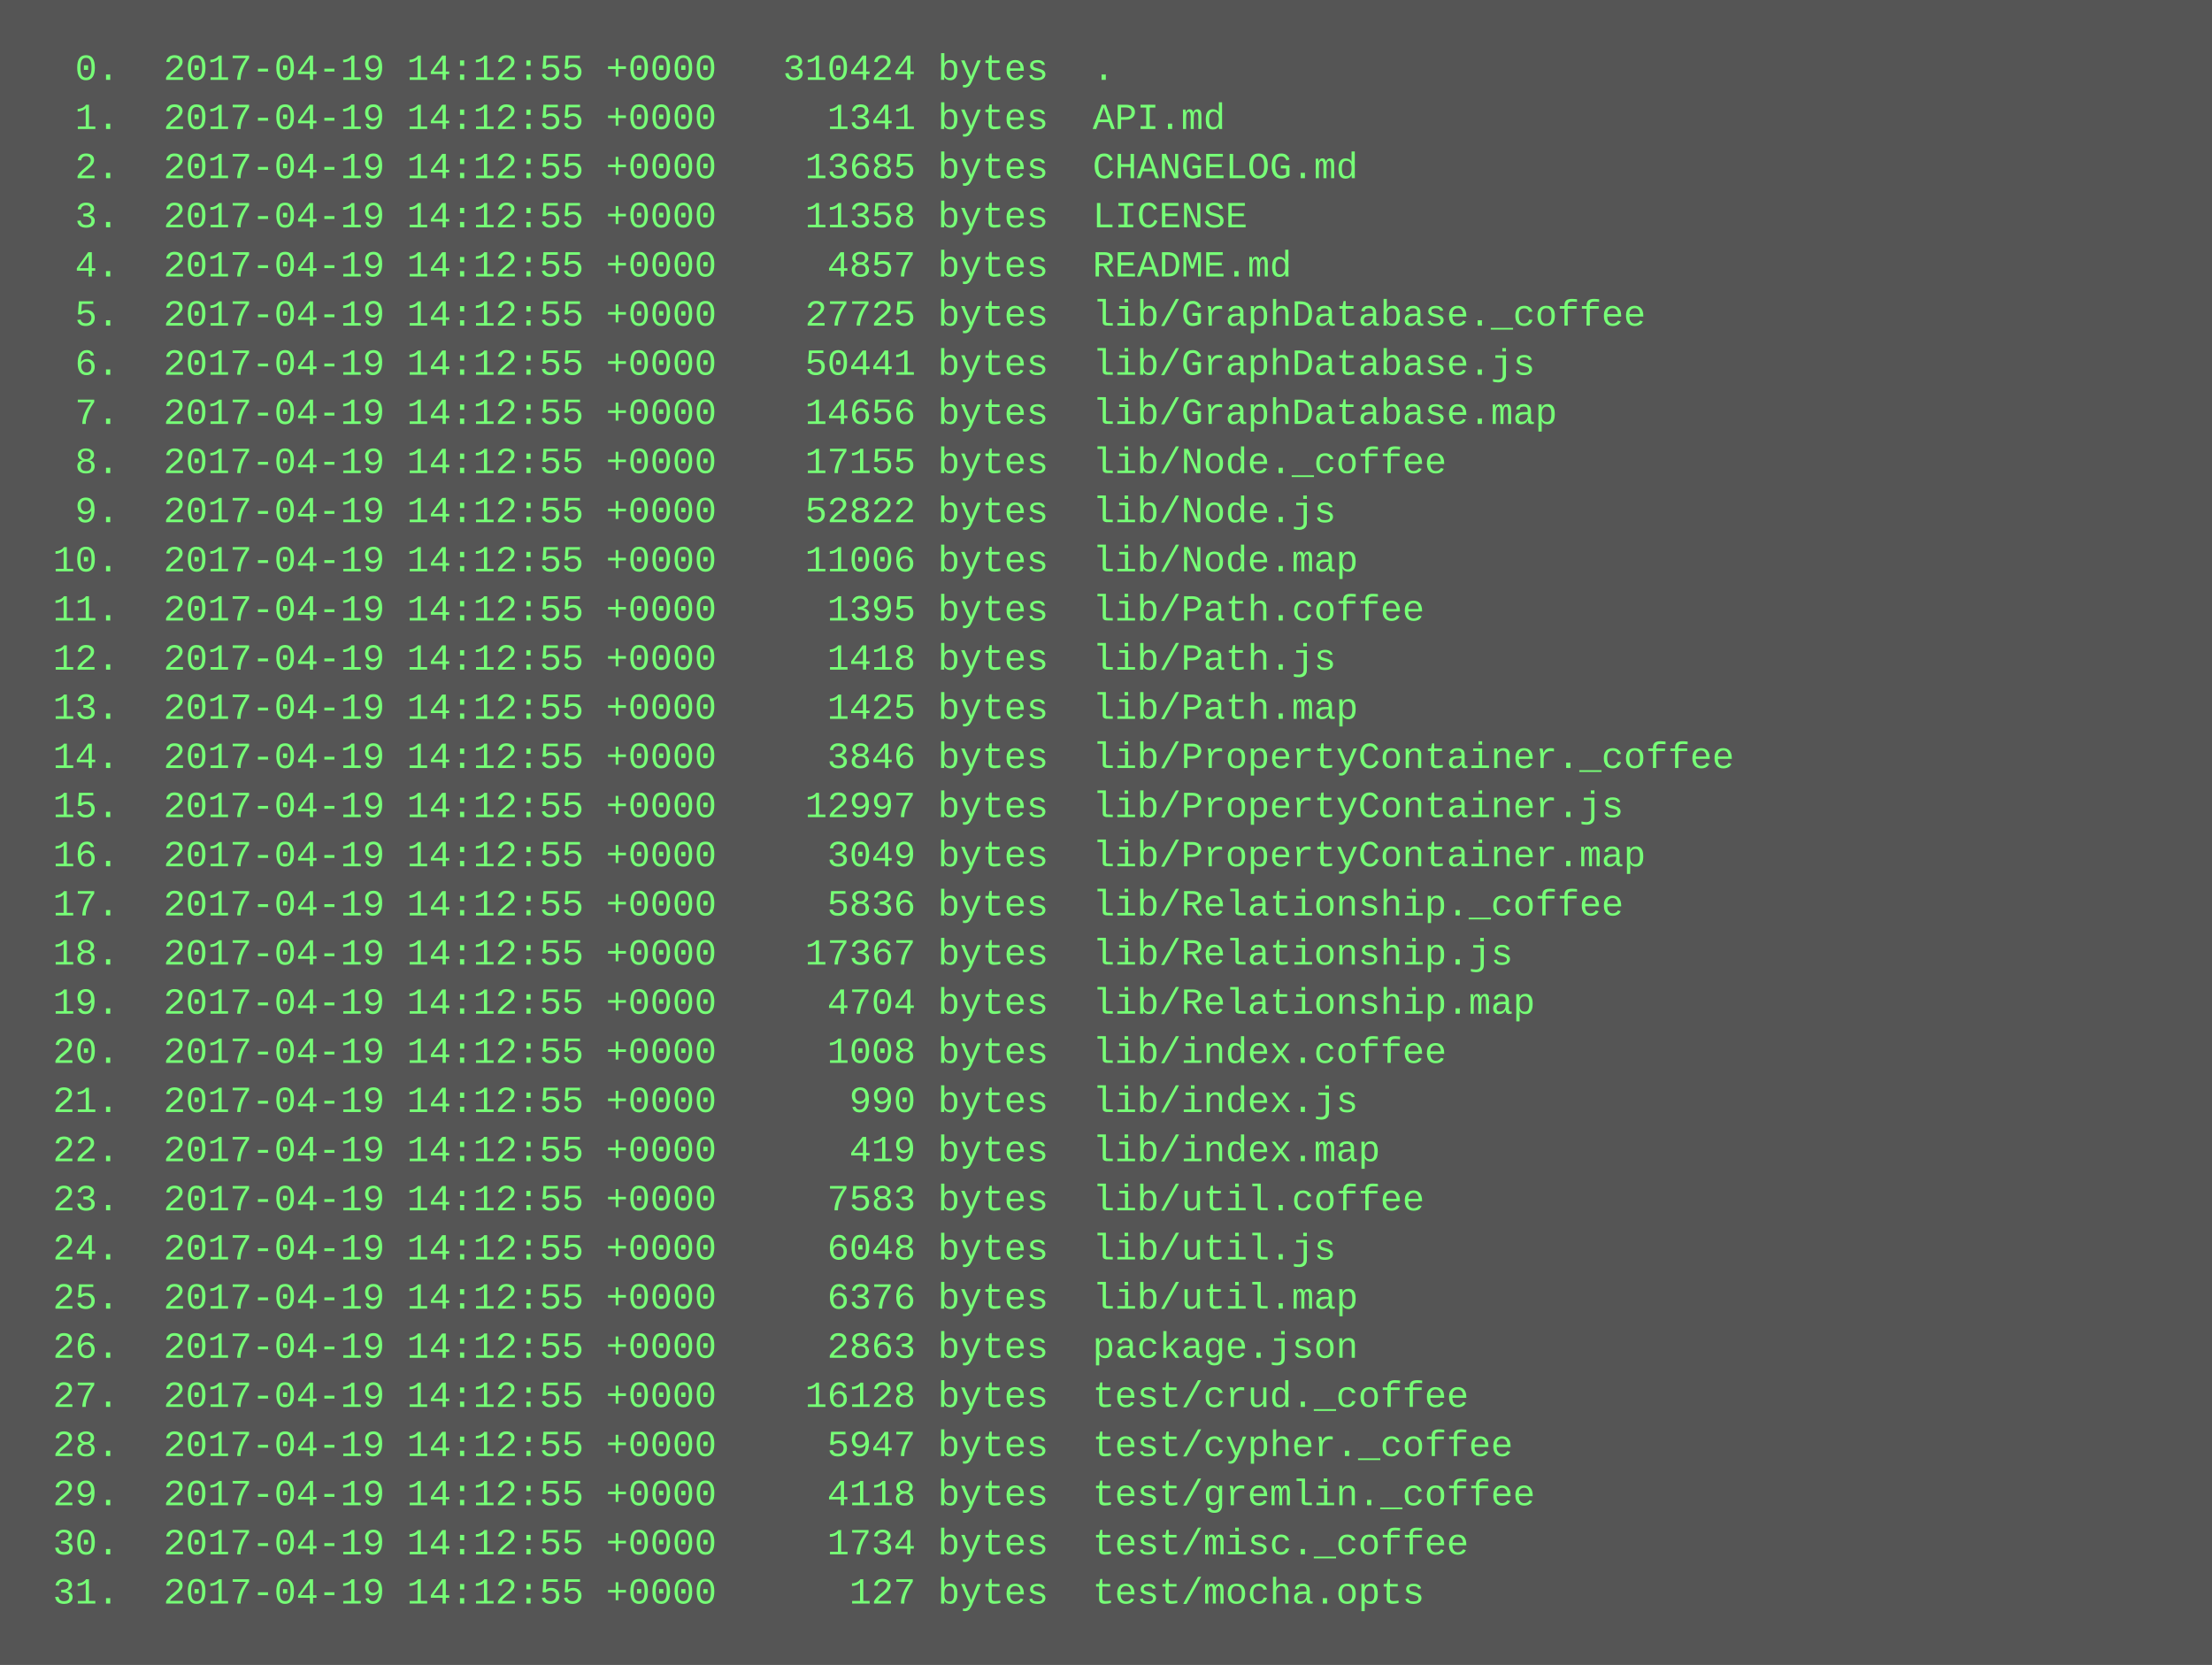
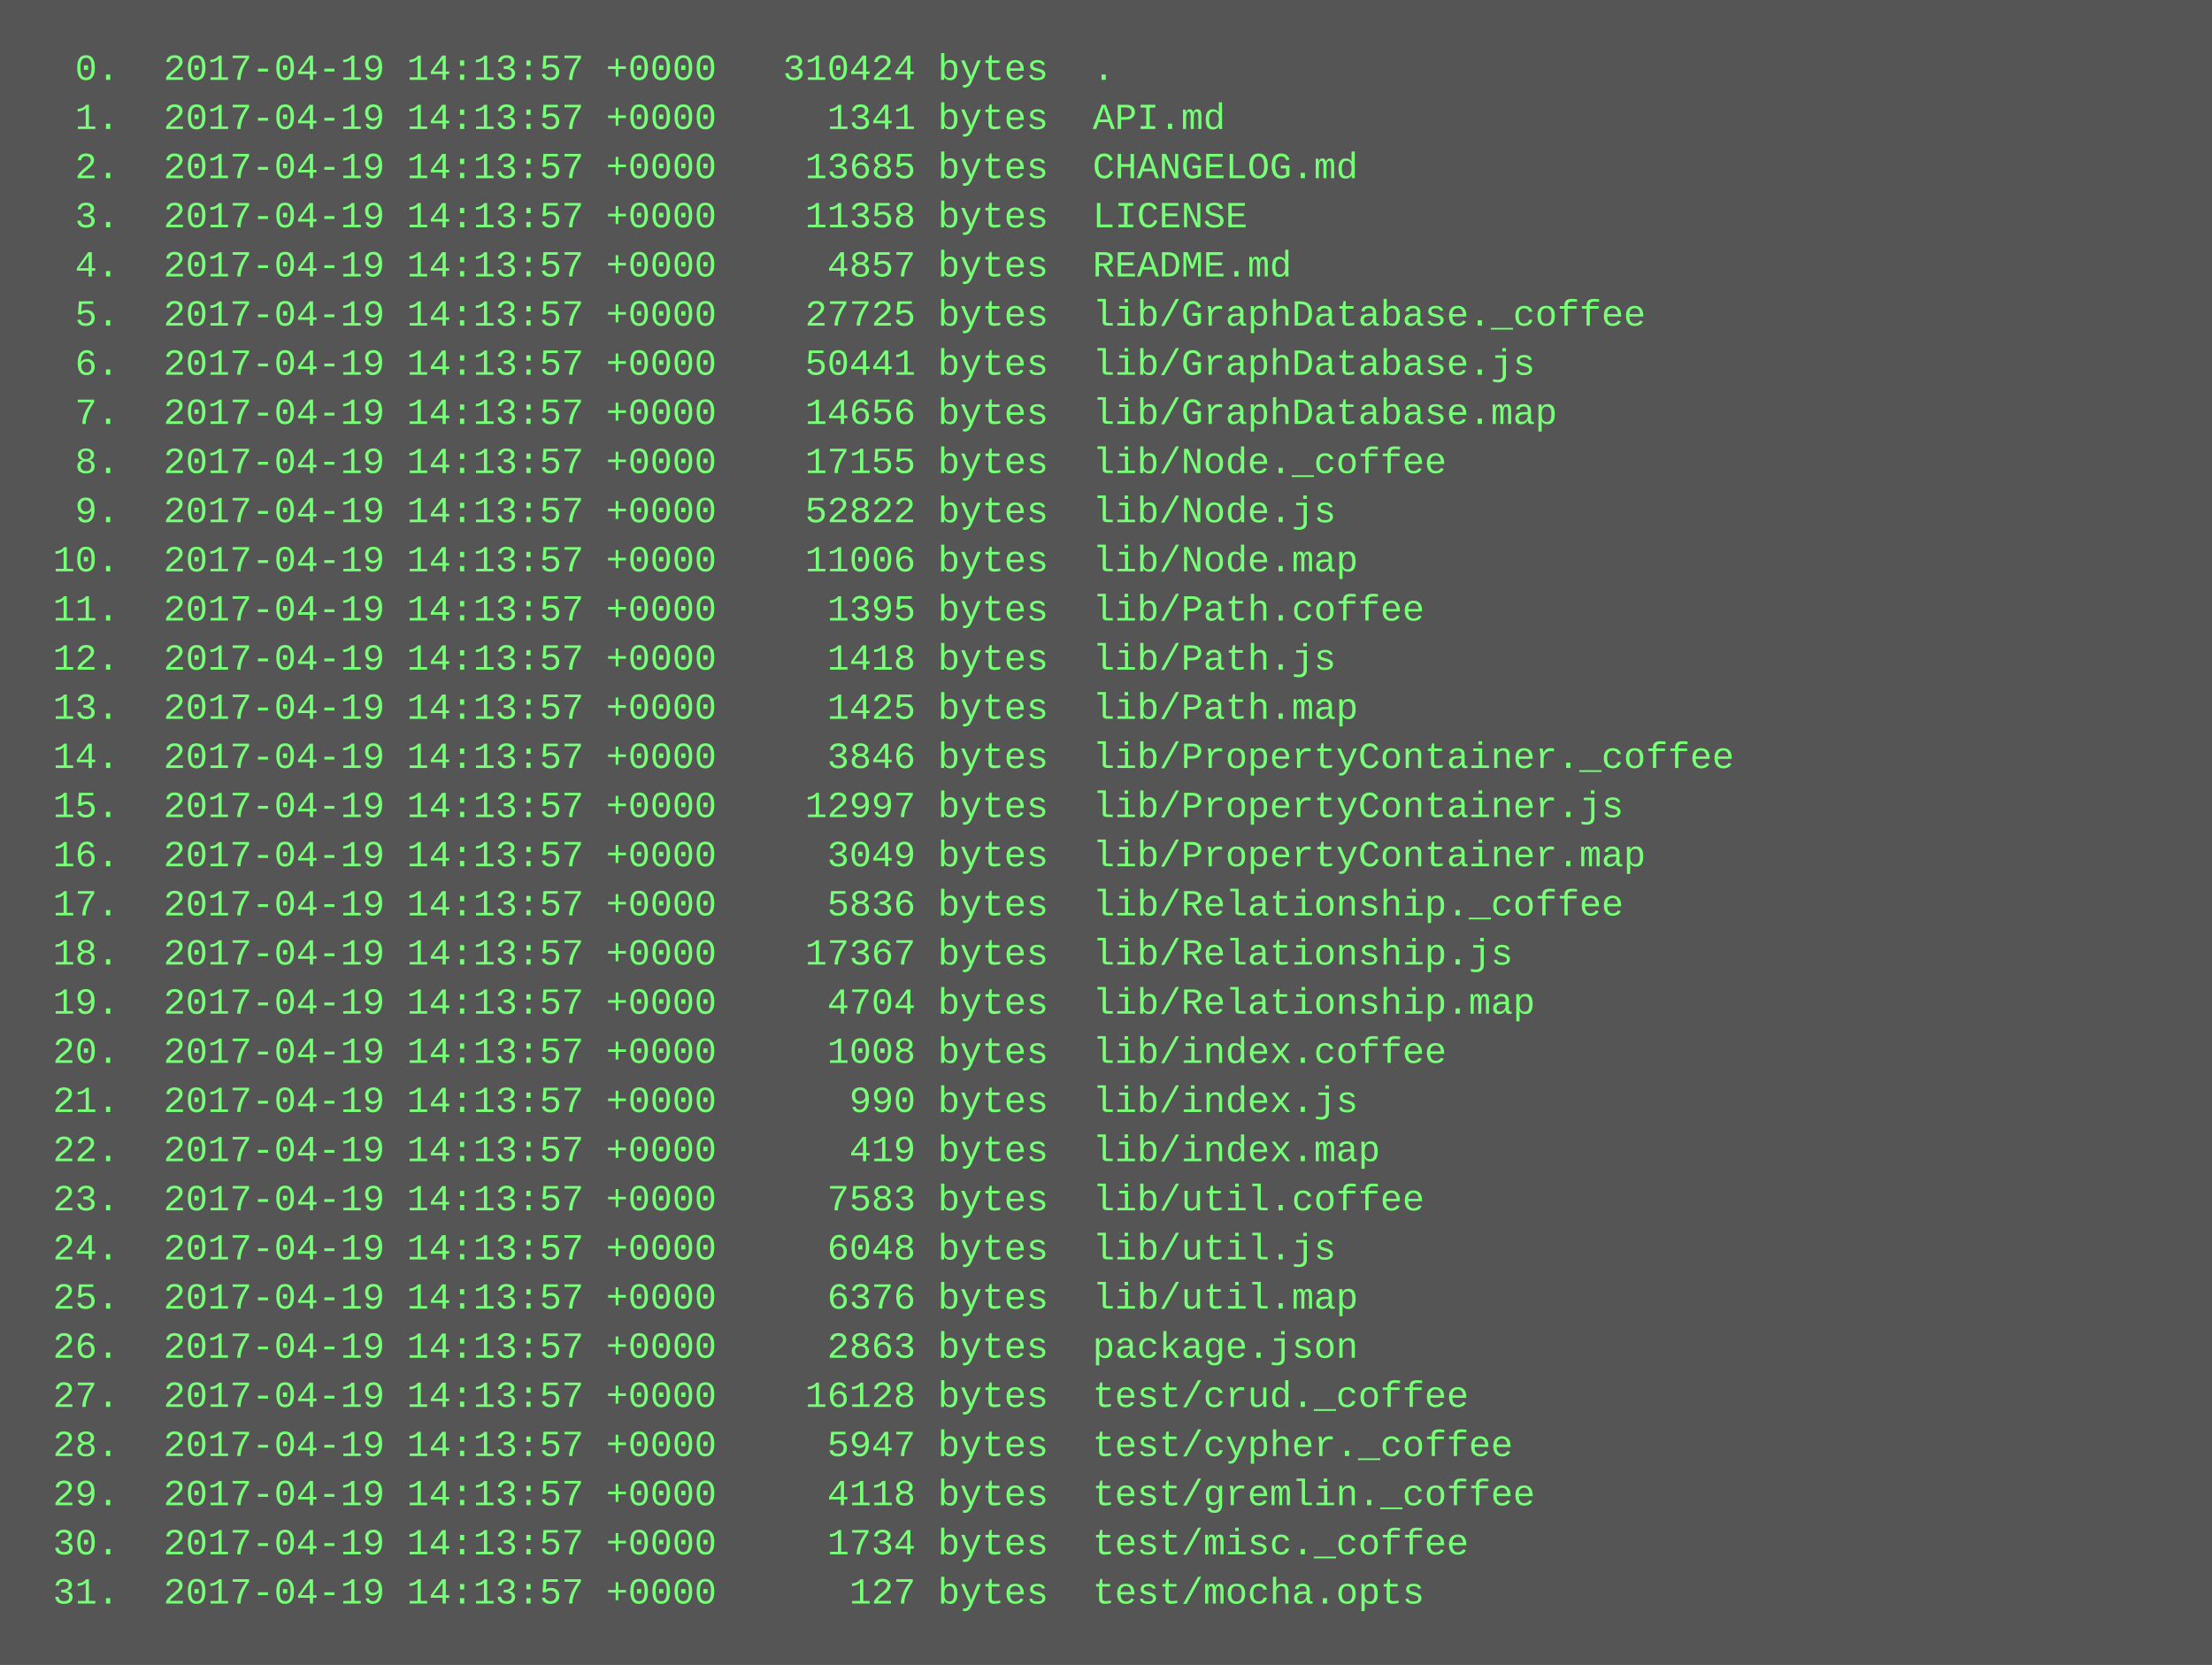
<svg xmlns="http://www.w3.org/2000/svg" height="542" width="720">
  <rect height="542" fill="#555" width="720" />
  <text fill="#7f7" font-family="Courier New" font-size="12" xml:space="preserve">
-     <tspan x="10" y="26">  0.  2017-04-19 14:12:55 +0000   310424 bytes  .</tspan>
-     <tspan x="10" y="42">  1.  2017-04-19 14:12:55 +0000     1341 bytes  API.md</tspan>
-     <tspan x="10" y="58">  2.  2017-04-19 14:12:55 +0000    13685 bytes  CHANGELOG.md</tspan>
-     <tspan x="10" y="74">  3.  2017-04-19 14:12:55 +0000    11358 bytes  LICENSE</tspan>
-     <tspan x="10" y="90">  4.  2017-04-19 14:12:55 +0000     4857 bytes  README.md</tspan>
-     <tspan x="10" y="106">  5.  2017-04-19 14:12:55 +0000    27725 bytes  lib/GraphDatabase._coffee</tspan>
-     <tspan x="10" y="122">  6.  2017-04-19 14:12:55 +0000    50441 bytes  lib/GraphDatabase.js</tspan>
-     <tspan x="10" y="138">  7.  2017-04-19 14:12:55 +0000    14656 bytes  lib/GraphDatabase.map</tspan>
-     <tspan x="10" y="154">  8.  2017-04-19 14:12:55 +0000    17155 bytes  lib/Node._coffee</tspan>
-     <tspan x="10" y="170">  9.  2017-04-19 14:12:55 +0000    52822 bytes  lib/Node.js</tspan>
-     <tspan x="10" y="186"> 10.  2017-04-19 14:12:55 +0000    11006 bytes  lib/Node.map</tspan>
-     <tspan x="10" y="202"> 11.  2017-04-19 14:12:55 +0000     1395 bytes  lib/Path.coffee</tspan>
-     <tspan x="10" y="218"> 12.  2017-04-19 14:12:55 +0000     1418 bytes  lib/Path.js</tspan>
-     <tspan x="10" y="234"> 13.  2017-04-19 14:12:55 +0000     1425 bytes  lib/Path.map</tspan>
-     <tspan x="10" y="250"> 14.  2017-04-19 14:12:55 +0000     3846 bytes  lib/PropertyContainer._coffee</tspan>
-     <tspan x="10" y="266"> 15.  2017-04-19 14:12:55 +0000    12997 bytes  lib/PropertyContainer.js</tspan>
-     <tspan x="10" y="282"> 16.  2017-04-19 14:12:55 +0000     3049 bytes  lib/PropertyContainer.map</tspan>
-     <tspan x="10" y="298"> 17.  2017-04-19 14:12:55 +0000     5836 bytes  lib/Relationship._coffee</tspan>
-     <tspan x="10" y="314"> 18.  2017-04-19 14:12:55 +0000    17367 bytes  lib/Relationship.js</tspan>
-     <tspan x="10" y="330"> 19.  2017-04-19 14:12:55 +0000     4704 bytes  lib/Relationship.map</tspan>
-     <tspan x="10" y="346"> 20.  2017-04-19 14:12:55 +0000     1008 bytes  lib/index.coffee</tspan>
-     <tspan x="10" y="362"> 21.  2017-04-19 14:12:55 +0000      990 bytes  lib/index.js</tspan>
-     <tspan x="10" y="378"> 22.  2017-04-19 14:12:55 +0000      419 bytes  lib/index.map</tspan>
-     <tspan x="10" y="394"> 23.  2017-04-19 14:12:55 +0000     7583 bytes  lib/util.coffee</tspan>
-     <tspan x="10" y="410"> 24.  2017-04-19 14:12:55 +0000     6048 bytes  lib/util.js</tspan>
-     <tspan x="10" y="426"> 25.  2017-04-19 14:12:55 +0000     6376 bytes  lib/util.map</tspan>
-     <tspan x="10" y="442"> 26.  2017-04-19 14:12:55 +0000     2863 bytes  package.json</tspan>
-     <tspan x="10" y="458"> 27.  2017-04-19 14:12:55 +0000    16128 bytes  test/crud._coffee</tspan>
-     <tspan x="10" y="474"> 28.  2017-04-19 14:12:55 +0000     5947 bytes  test/cypher._coffee</tspan>
-     <tspan x="10" y="490"> 29.  2017-04-19 14:12:55 +0000     4118 bytes  test/gremlin._coffee</tspan>
-     <tspan x="10" y="506"> 30.  2017-04-19 14:12:55 +0000     1734 bytes  test/misc._coffee</tspan>
-     <tspan x="10" y="522"> 31.  2017-04-19 14:12:55 +0000      127 bytes  test/mocha.opts</tspan>
+     <tspan x="10" y="26">  0.  2017-04-19 14:13:57 +0000   310424 bytes  .</tspan>
+     <tspan x="10" y="42">  1.  2017-04-19 14:13:57 +0000     1341 bytes  API.md</tspan>
+     <tspan x="10" y="58">  2.  2017-04-19 14:13:57 +0000    13685 bytes  CHANGELOG.md</tspan>
+     <tspan x="10" y="74">  3.  2017-04-19 14:13:57 +0000    11358 bytes  LICENSE</tspan>
+     <tspan x="10" y="90">  4.  2017-04-19 14:13:57 +0000     4857 bytes  README.md</tspan>
+     <tspan x="10" y="106">  5.  2017-04-19 14:13:57 +0000    27725 bytes  lib/GraphDatabase._coffee</tspan>
+     <tspan x="10" y="122">  6.  2017-04-19 14:13:57 +0000    50441 bytes  lib/GraphDatabase.js</tspan>
+     <tspan x="10" y="138">  7.  2017-04-19 14:13:57 +0000    14656 bytes  lib/GraphDatabase.map</tspan>
+     <tspan x="10" y="154">  8.  2017-04-19 14:13:57 +0000    17155 bytes  lib/Node._coffee</tspan>
+     <tspan x="10" y="170">  9.  2017-04-19 14:13:57 +0000    52822 bytes  lib/Node.js</tspan>
+     <tspan x="10" y="186"> 10.  2017-04-19 14:13:57 +0000    11006 bytes  lib/Node.map</tspan>
+     <tspan x="10" y="202"> 11.  2017-04-19 14:13:57 +0000     1395 bytes  lib/Path.coffee</tspan>
+     <tspan x="10" y="218"> 12.  2017-04-19 14:13:57 +0000     1418 bytes  lib/Path.js</tspan>
+     <tspan x="10" y="234"> 13.  2017-04-19 14:13:57 +0000     1425 bytes  lib/Path.map</tspan>
+     <tspan x="10" y="250"> 14.  2017-04-19 14:13:57 +0000     3846 bytes  lib/PropertyContainer._coffee</tspan>
+     <tspan x="10" y="266"> 15.  2017-04-19 14:13:57 +0000    12997 bytes  lib/PropertyContainer.js</tspan>
+     <tspan x="10" y="282"> 16.  2017-04-19 14:13:57 +0000     3049 bytes  lib/PropertyContainer.map</tspan>
+     <tspan x="10" y="298"> 17.  2017-04-19 14:13:57 +0000     5836 bytes  lib/Relationship._coffee</tspan>
+     <tspan x="10" y="314"> 18.  2017-04-19 14:13:57 +0000    17367 bytes  lib/Relationship.js</tspan>
+     <tspan x="10" y="330"> 19.  2017-04-19 14:13:57 +0000     4704 bytes  lib/Relationship.map</tspan>
+     <tspan x="10" y="346"> 20.  2017-04-19 14:13:57 +0000     1008 bytes  lib/index.coffee</tspan>
+     <tspan x="10" y="362"> 21.  2017-04-19 14:13:57 +0000      990 bytes  lib/index.js</tspan>
+     <tspan x="10" y="378"> 22.  2017-04-19 14:13:57 +0000      419 bytes  lib/index.map</tspan>
+     <tspan x="10" y="394"> 23.  2017-04-19 14:13:57 +0000     7583 bytes  lib/util.coffee</tspan>
+     <tspan x="10" y="410"> 24.  2017-04-19 14:13:57 +0000     6048 bytes  lib/util.js</tspan>
+     <tspan x="10" y="426"> 25.  2017-04-19 14:13:57 +0000     6376 bytes  lib/util.map</tspan>
+     <tspan x="10" y="442"> 26.  2017-04-19 14:13:57 +0000     2863 bytes  package.json</tspan>
+     <tspan x="10" y="458"> 27.  2017-04-19 14:13:57 +0000    16128 bytes  test/crud._coffee</tspan>
+     <tspan x="10" y="474"> 28.  2017-04-19 14:13:57 +0000     5947 bytes  test/cypher._coffee</tspan>
+     <tspan x="10" y="490"> 29.  2017-04-19 14:13:57 +0000     4118 bytes  test/gremlin._coffee</tspan>
+     <tspan x="10" y="506"> 30.  2017-04-19 14:13:57 +0000     1734 bytes  test/misc._coffee</tspan>
+     <tspan x="10" y="522"> 31.  2017-04-19 14:13:57 +0000      127 bytes  test/mocha.opts</tspan>
  </text>
</svg>
